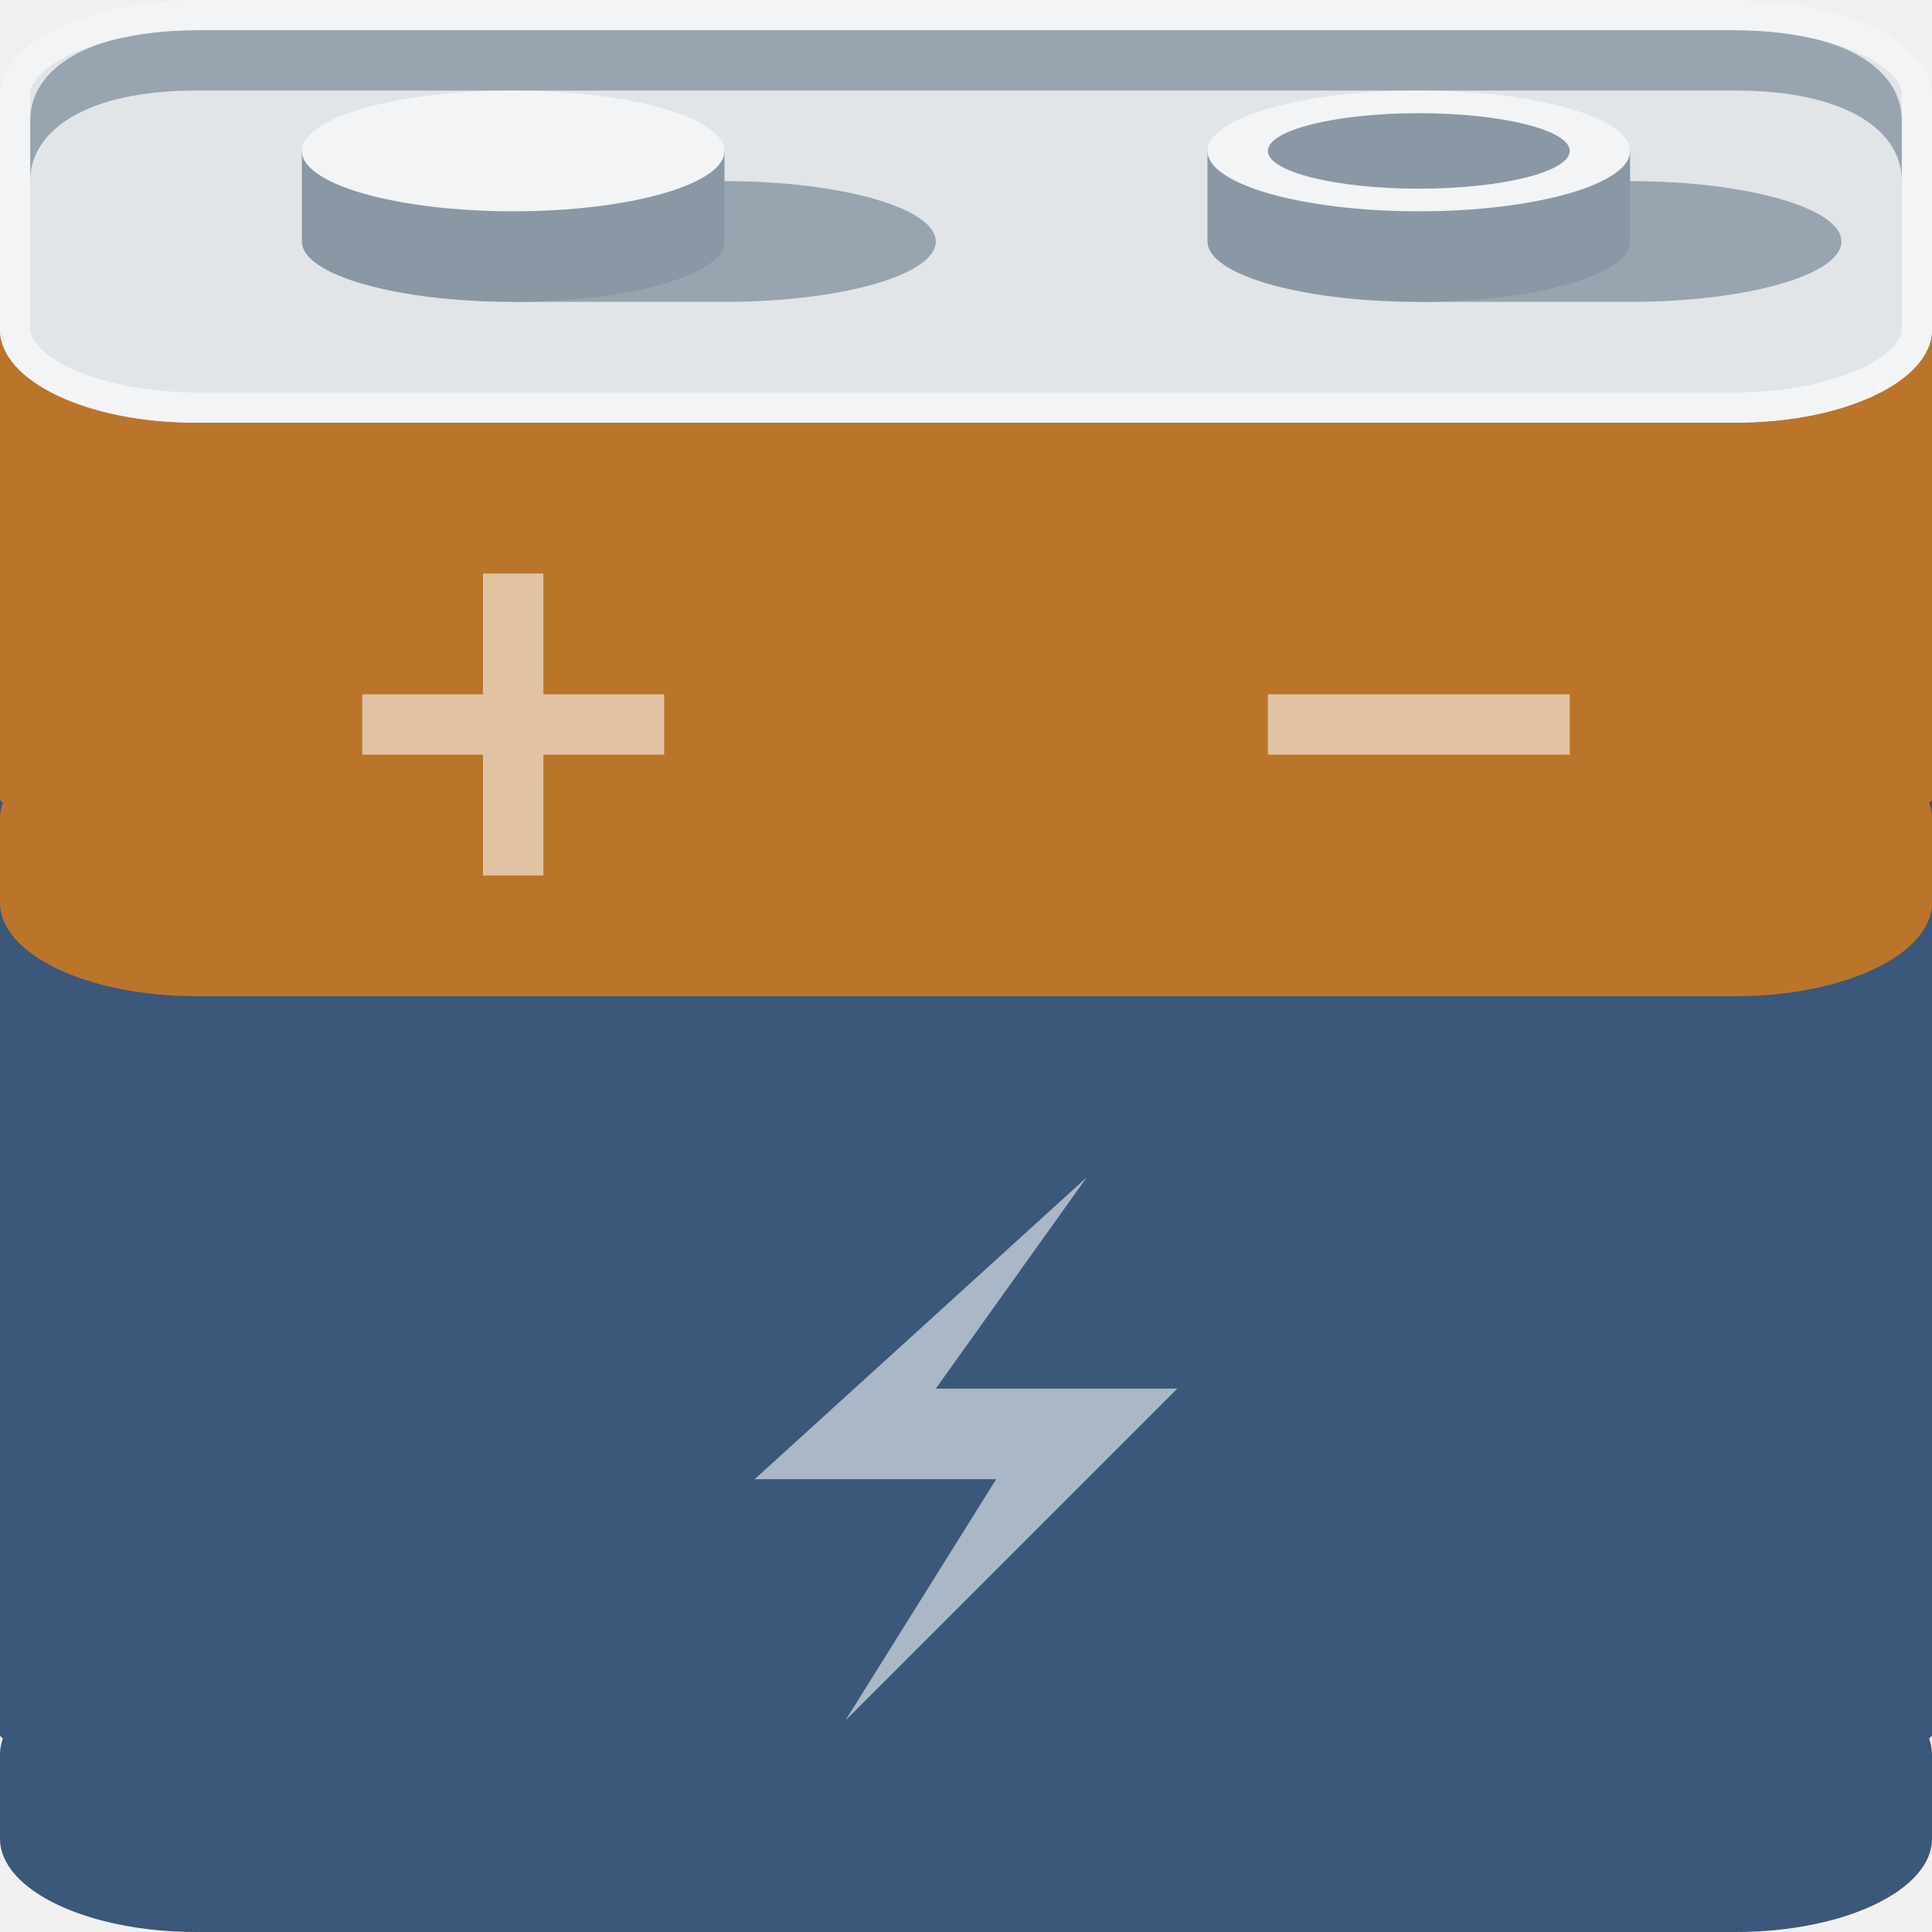
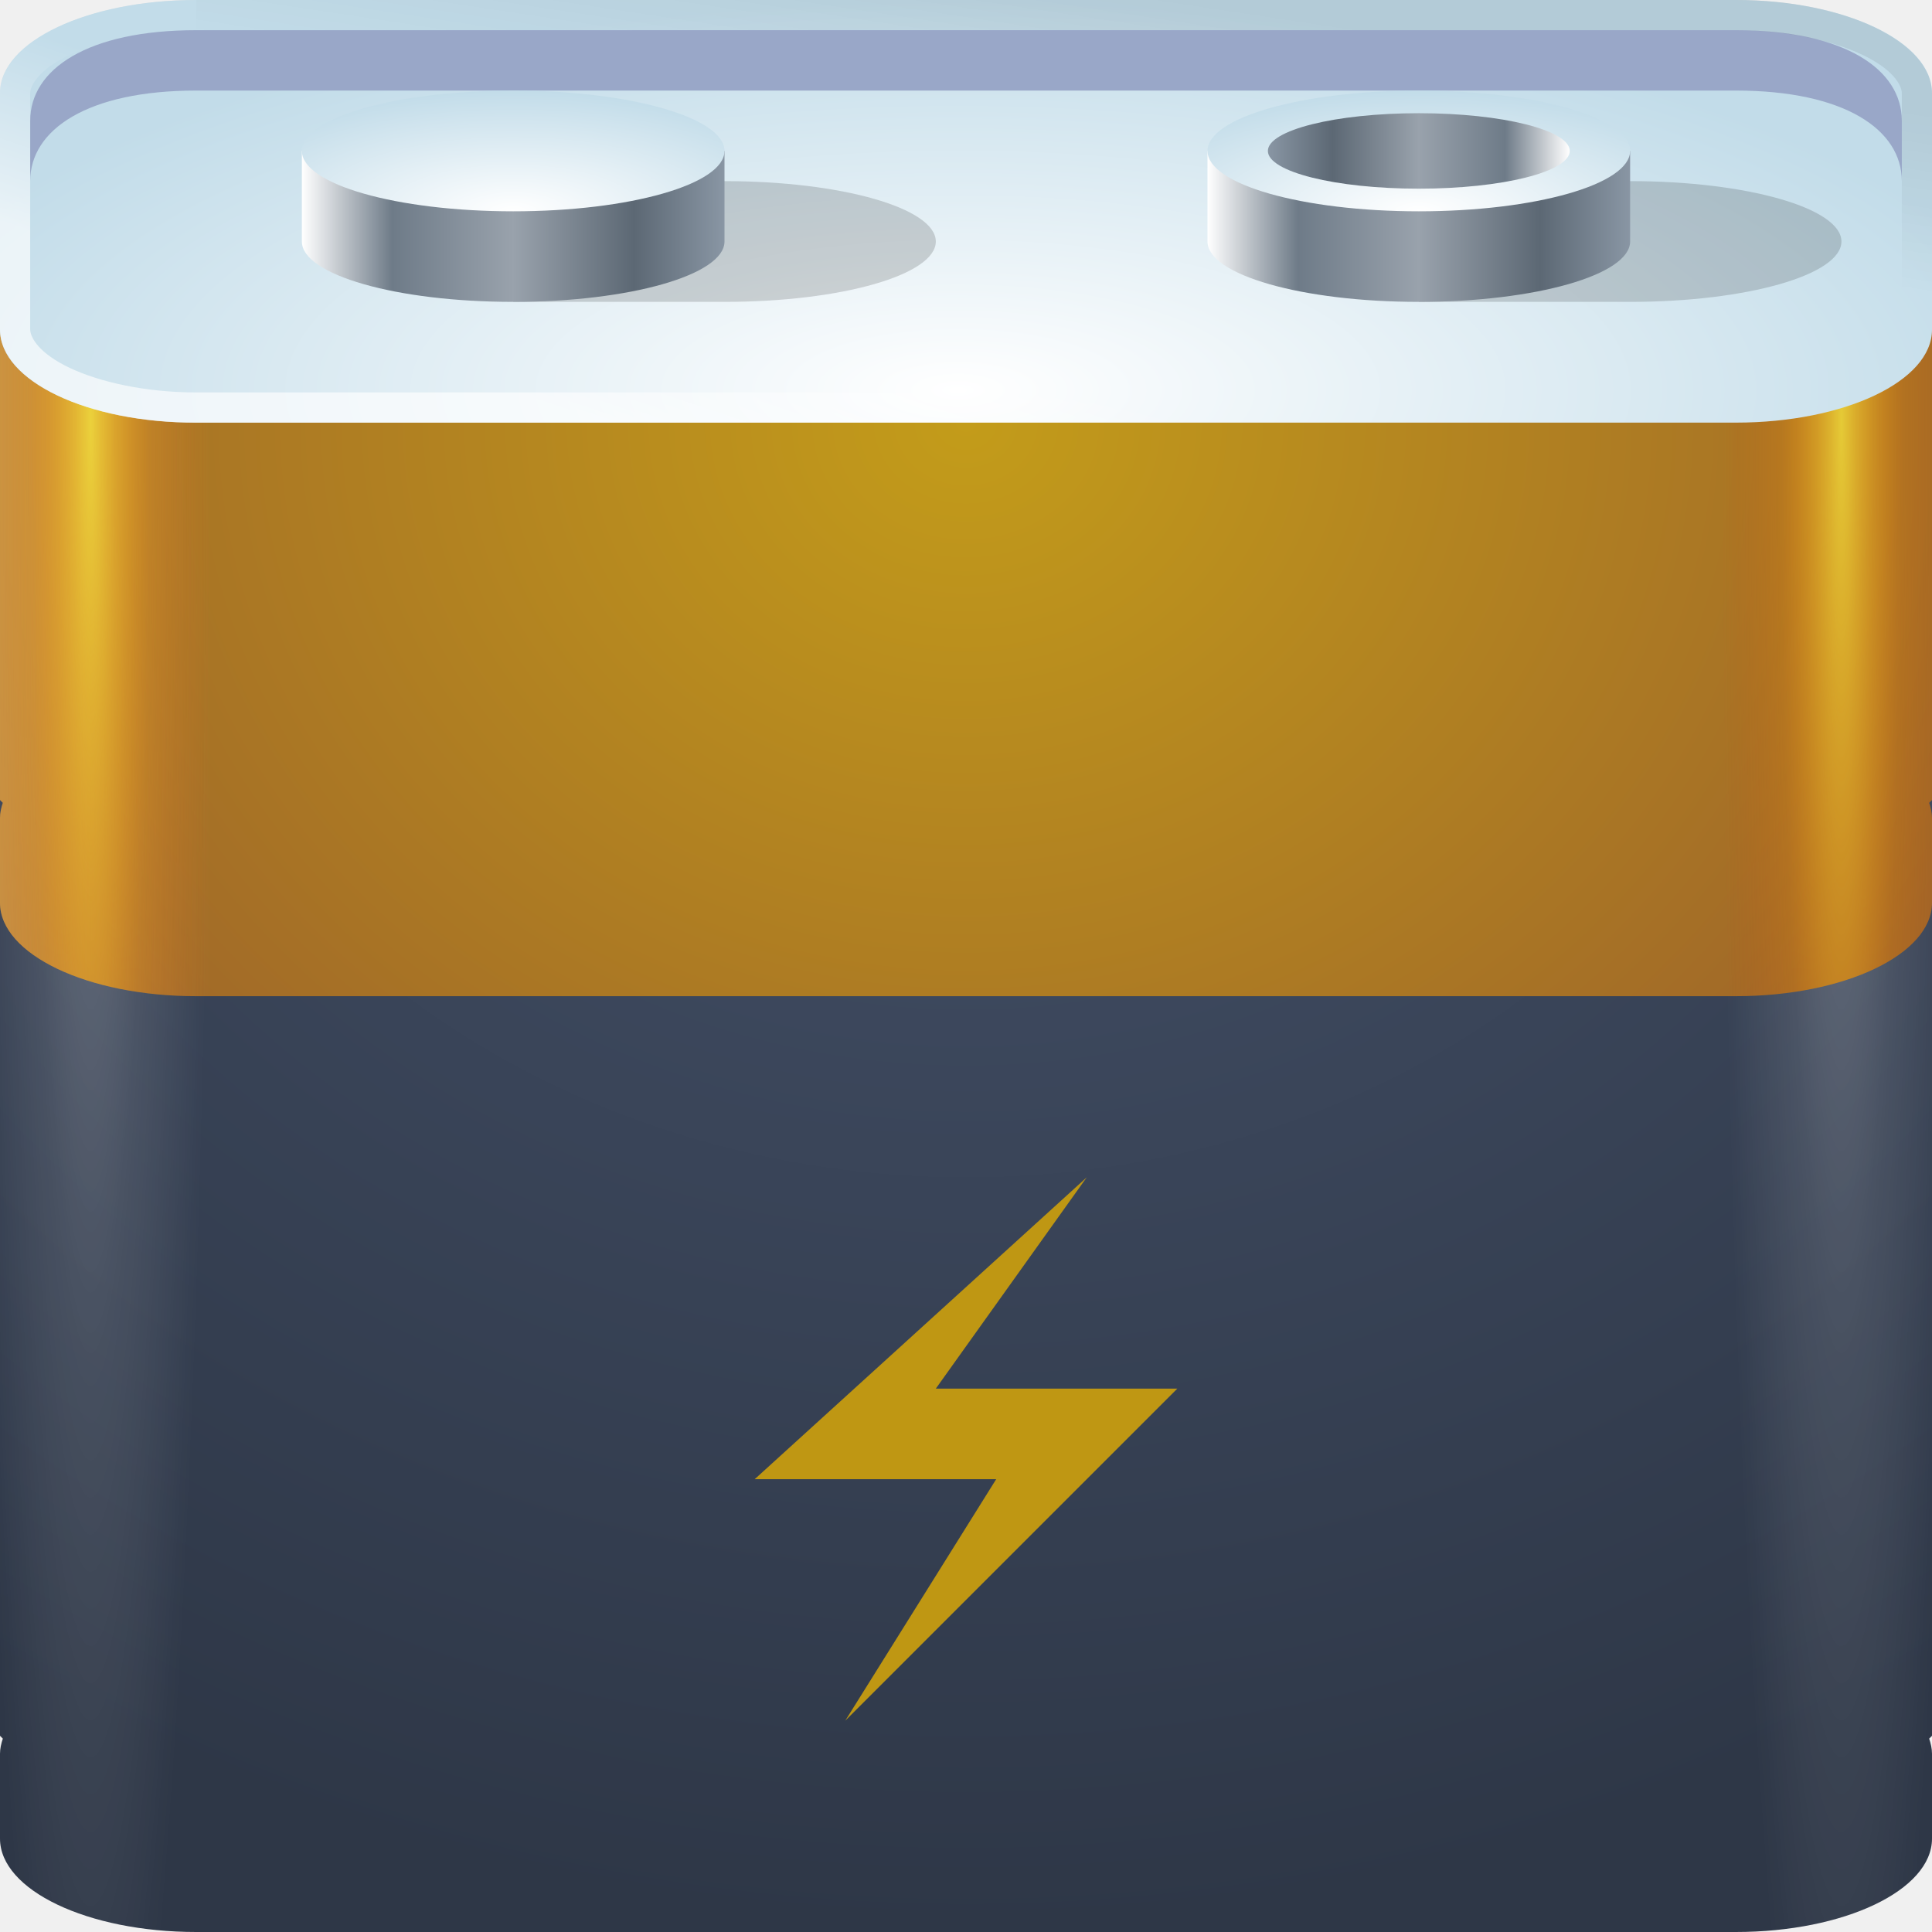
- <svg xmlns="http://www.w3.org/2000/svg" width="64" height="64" id="svg13094" version="1.1">
-   <defs id="defs13096">
-     </defs>
-   <path id="path3821" d="M 0,10.906 0,57.5 0.094,57.594 C 0.04,57.753 0,57.927 0,58.094 l 0,2.812 C 0,62.612 2.899,64 6.5,64 l 51,0 c 3.601,0 6.5,-1.388 6.5,-3.094 l 0,-2.812 c 0,-0.167 -0.04,-0.34 -0.094,-0.5 L 64,57.5 64,10.906 z" style="color:#000000;fill:#3b577a;fill-opacity:1;fill-rule:nonzero;stroke:none;stroke-width:1;marker:none;visibility:visible;display:inline;overflow:visible;enable-background:accumulate;opacity:1;stroke-linecap:butt;stroke-linejoin:miter;stroke-miterlimit:4;stroke-dasharray:none;stroke-dashoffset:0;stroke-opacity:1" />
-   <path style="color:#000000;fill:#ba752b;fill-opacity:1;fill-rule:nonzero;stroke:none;stroke-width:2.286;marker:none;visibility:visible;display:inline;overflow:visible;enable-background:accumulate" d="M 0,10.906 0,26.5 0.094,26.594 C 0.04,26.753 0,26.927 0,27.094 l 0,2.812 C 0,31.612 2.899,33 6.5,33 l 51,0 c 3.601,0 6.5,-1.388 6.5,-3.094 l 0,-2.812 c 0,-0.167 -0.04,-0.34 -0.094,-0.5 L 64,26.5 64,10.906 z" id="path3849" />
-   <path style="fill:#1f0700;fill-opacity:0.07;fill-rule:nonzero" d="M 6.5,0 C 4.597,0 2.905,0.387 1.719,1 L 32,1 62.281,1 C 61.095,0.387 59.403,0 57.5,0 L 32,0 z" id="path4444" />
-   <g id="g3043" transform="translate(-0.6250001,0.082283)" />
-   <g id="scalable" transform="matrix(1.038589,0,0,1.038589,1214.722,1878.812)" style="fill:#ffffff" />
-   <path style="color:#000000;fill:#e1e5e8;fill-opacity:1;fill-rule:nonzero;stroke:none;stroke-width:0.623;marker:none;visibility:visible;display:inline;overflow:visible;enable-background:accumulate" d="m 6.5,0 51,0 C 61.101,0 64,1.373 64,3.079 l 0,7.842 C 64,12.627 61.101,14 57.5,14 l -51,0 C 2.899,14 1.6362304e-8,12.627 1.6362304e-8,10.921 l 0,-7.842 C 1.6362304e-8,1.373 2.899,0 6.5,0 z" id="path3886" />
-   <path style="color:#000000;fill:#162f4d;fill-opacity:0.352;fill-rule:nonzero;stroke:none;stroke-width:0.623;marker:none;visibility:visible;display:inline;overflow:visible;enable-background:accumulate;opacity:1;stroke-linecap:butt;stroke-linejoin:miter;stroke-miterlimit:4;stroke-dasharray:none;stroke-dashoffset:0;stroke-opacity:1" d="M 6.5,1 C 2.899,1 1,2.294 1,4 L 1,6 C 1,4.294 2.899,3 6.5,3 l 51,0 C 61.101,3 63,4.294 63,6 L 63,4 C 63,2.294 61.101,1 57.5,1 z" id="path3886-4" />
-   <path style="font-size:medium;font-style:normal;font-variant:normal;font-weight:normal;font-stretch:normal;text-indent:0;text-align:start;text-decoration:none;line-height:normal;letter-spacing:normal;word-spacing:normal;text-transform:none;direction:ltr;block-progression:tb;writing-mode:lr-tb;text-anchor:start;baseline-shift:baseline;color:#000000;fill:#f2f4f5;fill-opacity:1;stroke:none;stroke-width:0.623;marker:none;visibility:visible;display:inline;overflow:visible;enable-background:accumulate;font-family:Sans;-inkscape-font-specification:Sans;opacity:1;stroke-linecap:butt;stroke-linejoin:miter;stroke-miterlimit:4;stroke-dasharray:none;stroke-dashoffset:0;stroke-opacity:1" d="M 6.5 0 C 2.899 0 0 1.388 0 3.094 L 0 10.906 C 0 12.612 2.899 14.018 6.5 14 L 57.5 14 C 61.101 14 64 12.612 64 10.906 L 64 3.094 C 64 1.388 61.101 0 57.5 0 L 6.5 0 z M 6.5 1 L 57.5 1 C 59.173 1 60.691 1.341 61.688 1.812 C 62.684 2.284 63 2.807 63 3.094 L 63 10.906 C 63 11.193 62.684 11.716 61.688 12.188 C 60.691 12.659 59.173 13 57.5 13 L 6.5 13 C 4.827 13 3.309 12.659 2.312 12.188 C 1.316 11.716 1 11.193 1 10.906 L 1 3.094 C 1 2.807 1.316 2.284 2.312 1.812 C 3.309 1.341 4.827 1 6.5 1 z " id="path4009" />
-   <path id="path3950" d="m 17,6 0,2 0,2 7,0 c 3.866,0 7,-0.895 7,-2 0,-1.105 -3.134,-2 -7,-2 l -7,0 z" style="color:#000000;fill:#162f4d;fill-opacity:0.352;fill-rule:evenodd;stroke:none;stroke-width:0.623;marker:none;visibility:visible;display:inline;overflow:visible;enable-background:accumulate;opacity:1;stroke-linecap:butt;stroke-linejoin:miter;stroke-miterlimit:4;stroke-dasharray:none;stroke-dashoffset:0;stroke-opacity:1" />
-   <path style="color:#000000;fill:#162f4d;fill-opacity:0.352;fill-rule:evenodd;stroke:none;stroke-width:0.623;marker:none;visibility:visible;display:inline;overflow:visible;enable-background:accumulate;opacity:1;stroke-linecap:butt;stroke-linejoin:miter;stroke-miterlimit:4;stroke-dasharray:none;stroke-dashoffset:0;stroke-opacity:1" d="m 47,6 0,2 0,2 7,0 c 3.866,0 7,-0.895 7,-2 0,-1.105 -3.134,-2 -7,-2 l -7,0 z" id="path3933" />
-   <path id="path3929" d="m 10,5 0,3 c 0,1.105 3.134,2 7,2 3.866,0 7,-0.895 7,-2 l 0,-3 -7,0 z" style="color:#000000;fill:#8a97a5;fill-opacity:1;fill-rule:evenodd;stroke:none;stroke-width:1.333;marker:none;visibility:visible;display:inline;overflow:visible;enable-background:accumulate" />
-   <path style="color:#000000;fill:#8a97a5;fill-opacity:1;fill-rule:evenodd;stroke:none;stroke-width:1.333;marker:none;visibility:visible;display:inline;overflow:visible;enable-background:accumulate" d="m 40,5 0,3 c 0,1.105 3.134,2 7,2 3.866,0 7,-0.895 7,-2 l 0,-3 -7,0 z" id="path3864" />
-   <path style="color:#000000;fill:#f2f4f5;fill-opacity:1;fill-rule:evenodd;stroke:none;stroke-width:0.623;marker:none;visibility:visible;display:inline;overflow:visible;enable-background:accumulate;opacity:1;stroke-linecap:butt;stroke-linejoin:miter;stroke-miterlimit:4;stroke-dasharray:none;stroke-dashoffset:0;stroke-opacity:1" d="M 24,5 C 24,6.105 20.866,7 17,7 13.134,7 10,6.105 10,5 10,3.895 13.134,3 17,3 c 3.866,0 7,0.895 7,2 z" id="path3943" />
-   <path id="path3937" d="M 54,5 C 54,6.105 50.866,7 47,7 43.134,7 40,6.105 40,5 c 0,-1.105 3.134,-2 7,-2 3.866,0 7,0.895 7,2 z" style="color:#000000;fill:#f2f4f5;fill-opacity:1;fill-rule:evenodd;stroke:none;stroke-width:0.623;marker:none;visibility:visible;display:inline;overflow:visible;enable-background:accumulate;opacity:1;stroke-linecap:butt;stroke-linejoin:miter;stroke-miterlimit:4;stroke-dasharray:none;stroke-dashoffset:0;stroke-opacity:1" />
-   <path style="color:#000000;fill:#8a97a5;fill-opacity:1;fill-rule:evenodd;stroke:none;stroke-width:1.333;marker:none;visibility:visible;display:inline;overflow:visible;enable-background:accumulate;opacity:1;stroke-linecap:butt;stroke-linejoin:miter;stroke-miterlimit:4;stroke-dasharray:none;stroke-dashoffset:0;stroke-opacity:1" d="m 52,5 c 0,0.69 -2.239,1.25 -5,1.25 -2.761,0 -5,-0.56 -5,-1.25 0,-0.69 2.239,-1.25 5,-1.25 2.761,0 5,0.56 5,1.25 z" id="path3868" />
-   <path style="fill:#ffffff;fill-opacity:0.568;stroke:none" d="m 36,39 -11,10 8,0 -5,8 11,-11 -8,0 5,-7 z" id="path3952" />
-   <path style="color:#000000;fill:#ffffff;fill-opacity:0.568;fill-rule:nonzero;stroke:none;stroke-width:1;marker:none;visibility:visible;display:inline;overflow:visible;enable-background:accumulate" d="M 16 19 L 16 23 L 12 23 L 12 25 L 16 25 L 16 29 L 18 29 L 18 25 L 22 25 L 22 23 L 18 23 L 18 19 L 16 19 z " id="rect3958" />
-   <rect style="color:#000000;fill:#ffffff;fill-opacity:0.568;fill-rule:nonzero;stroke:none;stroke-width:1;marker:none;visibility:visible;display:inline;overflow:visible;enable-background:accumulate" id="rect3956" width="2" height="10" x="23" y="-52" transform="matrix(0,1,-1,0,0,0)" />
+ <svg xmlns="http://www.w3.org/2000/svg" xmlns:xlink="http://www.w3.org/1999/xlink" width="64" height="64" version="1.1">
+   <defs>
+     <linearGradient id="linearGradient3827">
+       <stop stop-color="#ffffff" offset="0" />
+       <stop stop-color="#c2dce9" offset="1" />
+     </linearGradient>
+     <linearGradient id="linearGradient3872">
+       <stop stop-color="#ffffff" offset="0" />
+       <stop stop-color="#6e7b88" offset=".214" />
+       <stop stop-color="#99a2ac" offset=".5" />
+       <stop stop-color="#5c6874" offset=".786" />
+       <stop stop-color="#8996a4" offset="1" />
+     </linearGradient>
+     <linearGradient id="linearGradient3839">
+       <stop stop-color="#ffef3d" stop-opacity=".71" offset="0" />
+       <stop stop-color="#ff8b02" stop-opacity=".161" offset=".5" />
+       <stop stop-color="#de2e00" stop-opacity="0" offset="1" />
+     </linearGradient>
+     <linearGradient id="linearGradient3994">
+       <stop stop-color="#ffffff" stop-opacity=".281" offset="0" />
+       <stop stop-color="#ffffff" stop-opacity=".099" offset=".5" />
+       <stop stop-color="#ffffff" stop-opacity="0" offset="1" />
+     </linearGradient>
+     <linearGradient id="linearGradient4031" x1="54.47" x2="53.558" y1="2.177" y2="8.21" gradientUnits="userSpaceOnUse">
+       <stop stop-color="#000000" stop-opacity=".08" offset="0" />
+       <stop stop-color="#000000" stop-opacity="0" offset="1" />
+     </linearGradient>
+     <linearGradient id="linearGradient4039" x1="5" x2="7" y1="9" y2="3" gradientUnits="userSpaceOnUse">
+       <stop stop-color="#ffffff" stop-opacity=".658" offset="0" />
+       <stop stop-color="#ffffff" stop-opacity="0" offset="1" />
+     </linearGradient>
+     <radialGradient id="radialGradient3823" cx="34.786" cy="6.617" r="32" gradientTransform="matrix(0 1.5625 -1.7812 0 43.786 -40.353)" gradientUnits="userSpaceOnUse">
+       <stop stop-color="#45526a" offset="0" />
+       <stop stop-color="#2e3747" offset="1" />
+     </radialGradient>
+     <radialGradient id="radialGradient3835" cx="4.484" cy="31.121" r="6" gradientTransform="matrix(4.0401e-6 10.333 .66667 -2.6065e-7 40.253 -32.333)" gradientUnits="userSpaceOnUse" xlink:href="#linearGradient3839" />
+     <radialGradient id="radialGradient3837" cx="4.484" cy="31.121" r="6" gradientTransform="matrix(4.0401e-6 10.333 .66667 -2.6065e-7 40.253 -32.333)" gradientUnits="userSpaceOnUse" xlink:href="#linearGradient3994" />
+     <radialGradient id="radialGradient3851" cx="34.786" cy="6.617" r="32" gradientTransform="matrix(0 1.5625 -1.7812 0 43.786 -40.353)" gradientUnits="userSpaceOnUse">
+       <stop stop-color="#c39c1a" offset="0" />
+       <stop stop-color="#8b4831" offset="1" />
+     </radialGradient>
+     <linearGradient id="linearGradient3859" x1="1.6362e-8" x2="7" y1="25" y2="25" gradientUnits="userSpaceOnUse">
+       <stop stop-color="#ffd875" stop-opacity=".397" offset="0" />
+       <stop stop-color="#ffd875" stop-opacity="0" offset="1" />
+     </linearGradient>
+     <linearGradient id="linearGradient3878" x1="10" x2="24" y1="6.5" y2="6.5" gradientTransform="translate(30,1)" gradientUnits="userSpaceOnUse" xlink:href="#linearGradient3872" />
+     <radialGradient id="radialGradient3913" cx="31.735" cy="34.087" r="32" gradientTransform="matrix(1.1333 4.6667e-8 -1.6628e-8 .40381 -4.2298 -.83674)" gradientUnits="userSpaceOnUse" xlink:href="#linearGradient3827" />
+     <linearGradient id="linearGradient3931" x1="10" x2="24" y1="6.5" y2="6.5" gradientTransform="translate(0,1)" gradientUnits="userSpaceOnUse" xlink:href="#linearGradient3872" />
+     <radialGradient id="radialGradient3939" cx="17" cy="12" r="7" gradientTransform="matrix(1.5714 0 0 .57143 20.286 .14286)" gradientUnits="userSpaceOnUse" xlink:href="#linearGradient3827" />
+     <linearGradient id="linearGradient3941" x1="51" x2="43" y1="4" y2="4" gradientTransform="matrix(1.25 0 0 1.25 -11.75 3.3638e-8)" gradientUnits="userSpaceOnUse" xlink:href="#linearGradient3872" />
+     <radialGradient id="radialGradient3945" cx="17" cy="12" r="7" gradientTransform="matrix(1.5714 0 0 .57143 -9.7143 .14286)" gradientUnits="userSpaceOnUse" xlink:href="#linearGradient3827" />
+     <radialGradient id="radialGradient901" cx="4.484" cy="31.121" r="6" gradientTransform="matrix(-4.0401e-6 10.333 -.66667 -2.6065e-7 23.747 -32.333)" gradientUnits="userSpaceOnUse" xlink:href="#linearGradient3839" />
+     <radialGradient id="radialGradient905" cx="4.484" cy="31.121" r="6" gradientTransform="matrix(-4.0401e-6 10.333 -.66667 -2.6065e-7 23.747 -32.333)" gradientUnits="userSpaceOnUse" xlink:href="#linearGradient3994" />
+   </defs>
+   <g>
+     <path d="m0 10.906v46.594l0.094 0.094c-0.054 0.16-0.094 0.333-0.094 0.5v2.812c0 1.706 2.899 3.094 6.5 3.094h51c3.601 0 6.5-1.388 6.5-3.094v-2.812c0-0.167-0.04-0.34-0.094-0.5l0.094-0.094v-46.594z" color="#000000" fill="url(#radialGradient3823)" />
+     <path d="m0 10.906v15.594l0.094 0.094c-0.054 0.16-0.094 0.333-0.094 0.5v2.812c0 1.706 2.899 3.094 6.5 3.094h51c3.601 0 6.5-1.388 6.5-3.094v-2.812c0-0.167-0.04-0.34-0.094-0.5l0.094-0.094v-15.594z" color="#000000" fill="url(#radialGradient3851)" />
+     <path d="m0 10.906v15.594l0.094 0.094c-0.054 0.16-0.094 0.333-0.094 0.5v2.812c0 1.706 2.899 3.094 6.5 3.094h1.5v-22.094h-8z" color="#000000" fill="url(#linearGradient3859)" />
+   </g>
+   <path d="m6.5 0c-1.903 0-3.595 0.387-4.781 1h30.281 30.281c-1.187-0.613-2.878-1-4.781-1h-25.5z" fill="#1f0700" fill-opacity=".07" />
+   <g>
+     <g>
+       <path d="m0 11v15.5l0.094 0.094c-0.054 0.16-0.094 0.333-0.094 0.5v2.812c0 1.706 2.899 3.094 6.5 3.094h5.5v-22z" color="#000000" fill="url(#radialGradient901)" />
+       <path d="m64 11v15.5l-0.094 0.094c0.054 0.16 0.094 0.333 0.094 0.5v2.812c0 1.706-2.899 3.094-6.5 3.094h-5.5v-22z" color="#000000" fill="url(#radialGradient3835)" />
+       <path d="m0 26.5v0.594c0-0.167 0.04-0.34 0.094-0.5zm0 3.406v27.594l0.094 0.094c-0.054 0.16-0.094 0.333-0.094 0.5v2.812c0 1.706 2.899 3.094 6.5 3.094h5.5v-31h-5.5c-3.601 0-6.5-1.388-6.5-3.094z" color="#000000" fill="url(#radialGradient905)" />
+       <path d="m64 26.5v0.594c0-0.167-0.04-0.34-0.094-0.5zm0 3.406v27.594l-0.094 0.094c0.054 0.16 0.094 0.333 0.094 0.5v2.812c0 1.706-2.899 3.094-6.5 3.094h-5.5v-31h5.5c3.601 0 6.5-1.388 6.5-3.094z" color="#000000" fill="url(#radialGradient3837)" />
+       <path d="m6.5 0h51c3.601 0 6.5 1.373 6.5 3.079v7.842c0 1.706-2.899 3.079-6.5 3.079h-51c-3.601 0-6.5-1.373-6.5-3.079v-7.842c0-1.706 2.899-3.079 6.5-3.079z" color="#000000" fill="url(#radialGradient3913)" />
+       <path d="m6.5 1c-3.601 0-5.5 1.294-5.5 3v2c0-1.706 1.899-3 5.5-3h51c3.601 0 5.5 1.294 5.5 3v-2c0-1.706-1.899-3-5.5-3z" color="#000000" fill="#99a7c8" />
+     </g>
+     <path d="m6.5 0v1h51c1.673 0 3.191 0.341 4.188 0.812s1.312 0.995 1.312 1.281v7.812c0 0.286-0.316 0.809-1.312 1.281s-2.514 0.812-4.188 0.812v1c3.601 0 6.5-1.388 6.5-3.094v-7.812c0-1.706-2.899-3.094-6.5-3.094z" color="#000000" fill="url(#linearGradient4031)" style="block-progression:tb;text-indent:0;text-transform:none" />
+     <path d="m6.5 0c-3.601 0-6.5 1.388-6.5 3.094v7.812c0 1.706 2.899 3.111 6.5 3.094h51v-1h-51c-1.673 0-3.191-0.341-4.188-0.812s-1.312-0.995-1.312-1.281v-7.812c0-0.286 0.316-0.809 1.312-1.281s2.514-0.812 4.188-0.812z" color="#000000" fill="url(#linearGradient4039)" style="block-progression:tb;text-indent:0;text-transform:none" />
+   </g>
+   <path d="m17 6v2 2h7c3.866 0 7-0.895 7-2 0-1.105-3.134-2-7-2h-7z" color="#000000" fill="#000000" fill-opacity=".16" fill-rule="evenodd" />
+   <path d="m47 6v2 2h7c3.866 0 7-0.895 7-2 0-1.105-3.134-2-7-2h-7z" color="#000000" fill="#000000" fill-opacity=".16" fill-rule="evenodd" />
+   <g>
+     <g fill-rule="evenodd">
+       <path d="m10 5v3c0 1.105 3.134 2 7 2s7-0.895 7-2v-3h-7z" color="#000000" fill="url(#linearGradient3931)" />
+       <path d="m40 5v3c0 1.105 3.134 2 7 2s7-0.895 7-2v-3h-7z" color="#000000" fill="url(#linearGradient3878)" />
+       <path d="m24 5c0 1.105-3.134 2-7 2s-7-0.895-7-2 3.134-2 7-2 7 0.895 7 2z" color="#000000" fill="url(#radialGradient3945)" />
+       <path d="m54 5c0 1.105-3.134 2-7 2s-7-0.895-7-2 3.134-2 7-2 7 0.895 7 2z" color="#000000" fill="url(#radialGradient3939)" />
+       <path d="m52 5c0 0.69-2.239 1.25-5 1.25s-5-0.56-5-1.25 2.239-1.25 5-1.25 5 0.56 5 1.25z" color="#000000" fill="url(#linearGradient3941)" />
+     </g>
+     <path d="m36 39-11 10h8l-5 8 11-11h-8z" fill="#bf9713" />
+   </g>
</svg>
